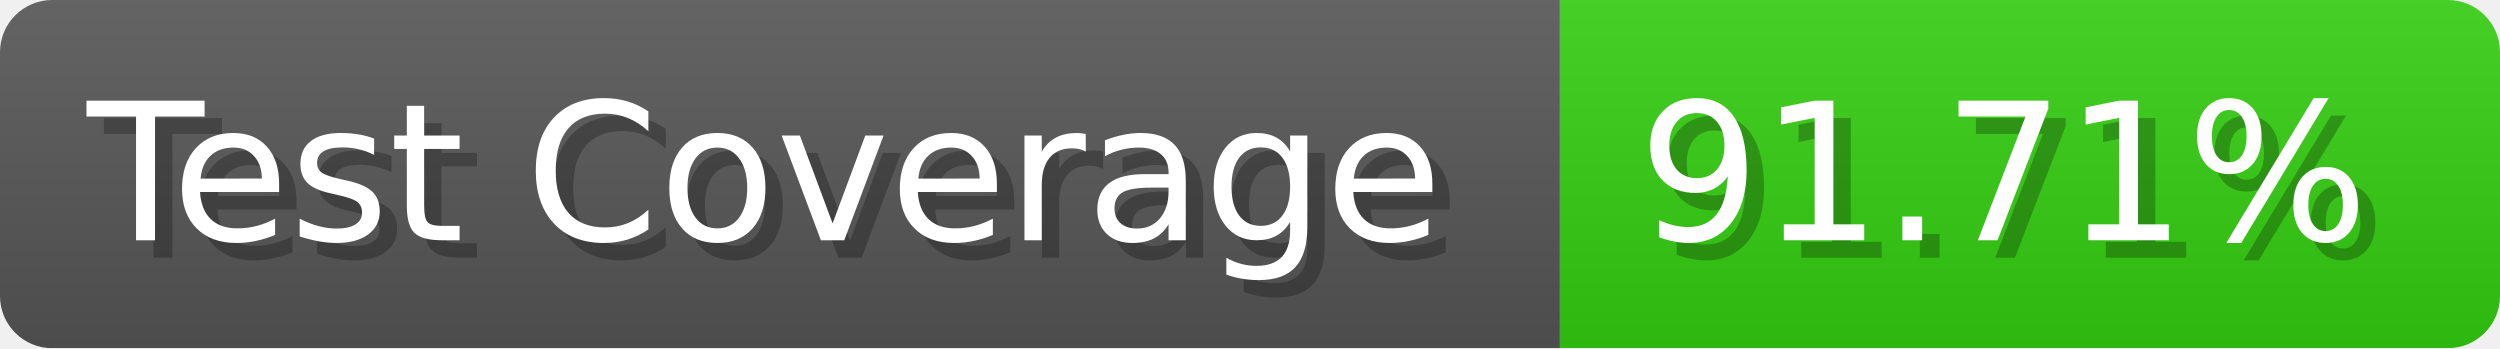
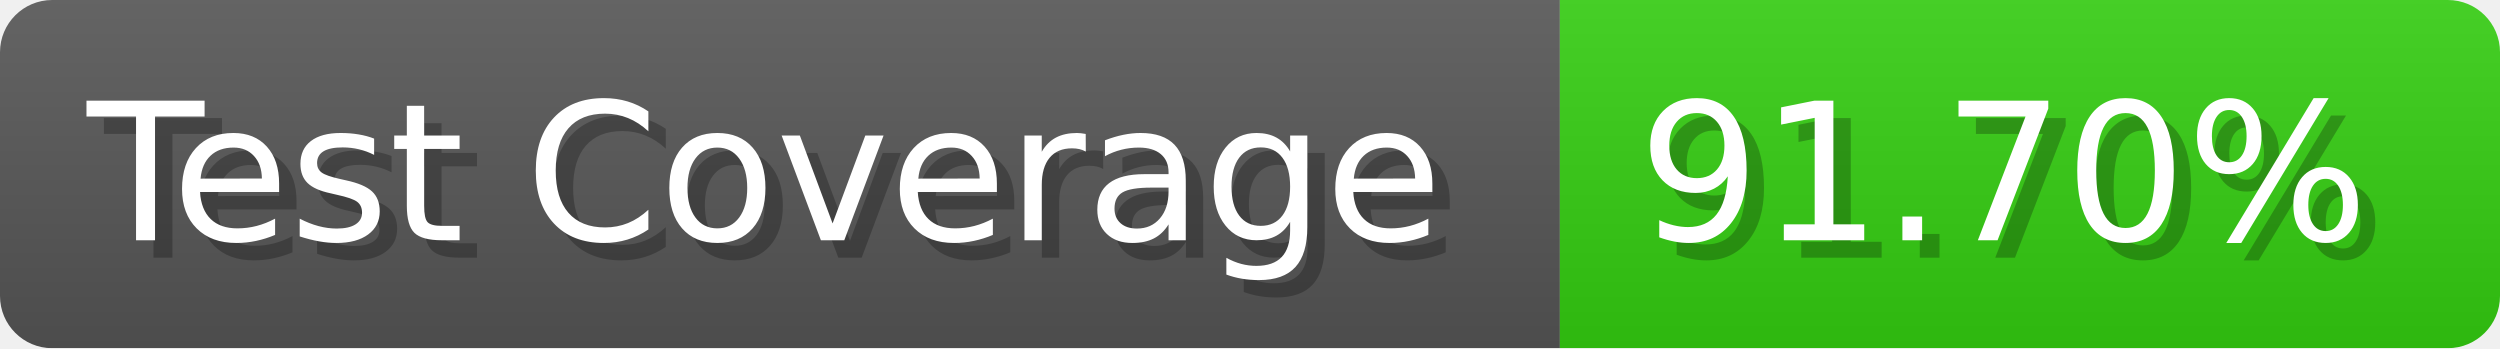
- <svg xmlns="http://www.w3.org/2000/svg" width="143.6" height="20" viewBox="0 0 1436 200" role="img" aria-label="Test Coverage: 91.71%">
+ <svg xmlns="http://www.w3.org/2000/svg" width="143.6" height="20" viewBox="0 0 1436 200" role="img" aria-label="Test Coverage: 91.70%">
  <linearGradient id="a" x2="0" y2="100%">
    <stop offset="0" stop-opacity=".1" stop-color="#EEE" />
    <stop offset="1" stop-opacity=".1" />
  </linearGradient>
  <mask id="m">
    <rect width="1436" height="200" rx="30" fill="#FFF" />
  </mask>
  <g mask="url(#m)">
    <rect width="896" height="200" fill="#555" />
    <rect width="540" height="200" fill="#3C1" x="896" />
    <rect width="1436" height="200" fill="url(#a)" />
  </g>
  <g aria-hidden="true" fill="#fff" text-anchor="start" font-family="Verdana,DejaVu Sans,sans-serif" font-size="110">
    <text x="60" y="148" textLength="796" fill="#000" opacity="0.25">Test Coverage</text>
    <text x="50" y="138" textLength="796">Test Coverage</text>
-     <text x="951" y="148" textLength="440" fill="#000" opacity="0.25">91.71%</text>
-     <text x="941" y="138" textLength="440">91.71%</text>
+     <text x="951" y="148" textLength="440" fill="#000" opacity="0.25">91.70%</text>
+     <text x="941" y="138" textLength="440">91.70%</text>
  </g>
</svg>
